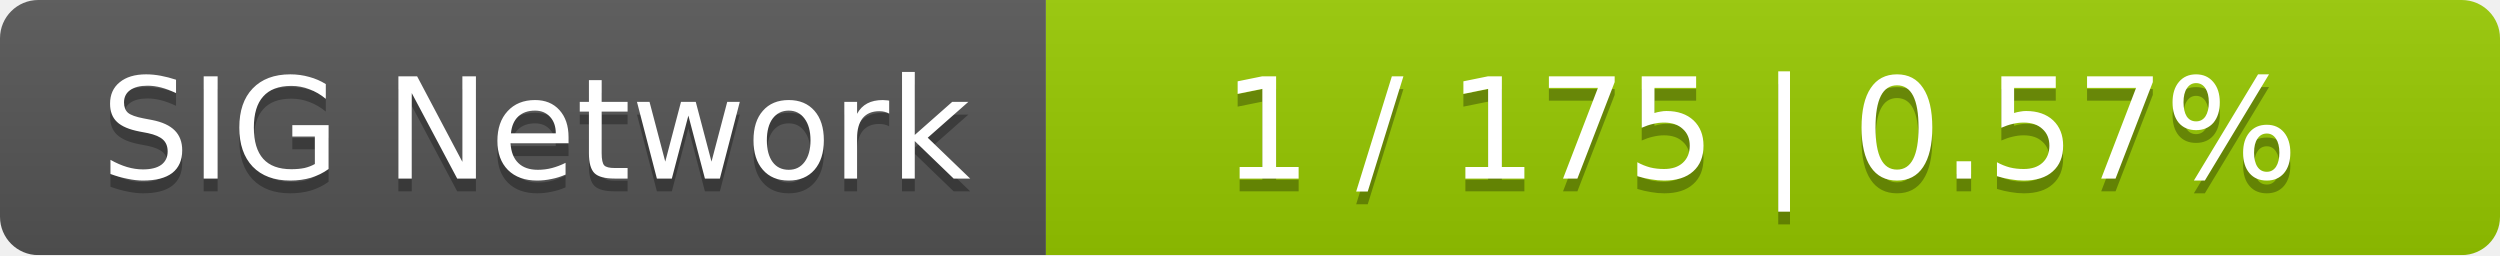
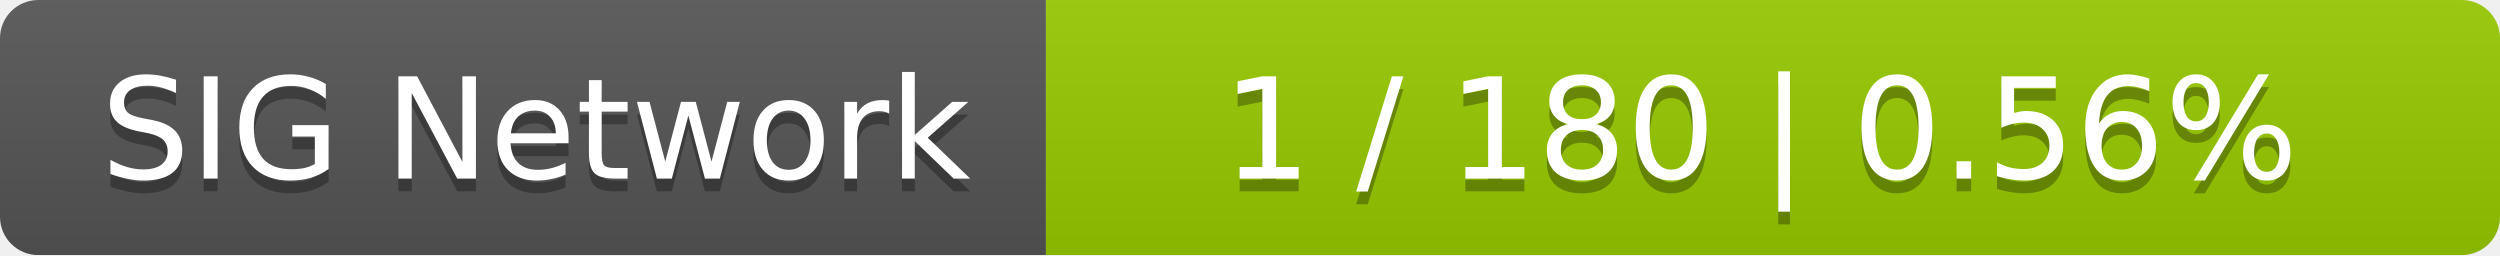
<svg xmlns="http://www.w3.org/2000/svg" width="196" height="20">
  <linearGradient id="smooth" x2="0" y2="100%">
    <stop offset="0" stop-color="#bbb" stop-opacity=".1" />
    <stop offset="1" stop-opacity=".1" />
  </linearGradient>
  <mask id="round">
    <rect width="196" height="20" rx="3" fill="#fff" />
  </mask>
  <g mask="url(#round)">
    <rect width="82" height="20" fill="#555" />
    <rect x="82" width="114" height="20" fill="#97ca00" />
    <rect width="196" height="20" fill="url(#smooth)" />
  </g>
  <g fill="#fff" text-anchor="middle" font-family="DejaVu Sans,Verdana,Geneva,sans-serif" font-size="11">
    <text x="42" y="15" fill="#010101" fill-opacity=".3">SIG Network</text>
    <text x="42" y="14">SIG Network</text>
-     <text x="138" y="15" fill="#010101" fill-opacity=".3">1 / 175    |    0.57%</text>
-     <text x="138" y="14">1 / 175    |    0.57%</text>
+     <text x="138" y="15" fill="#010101" fill-opacity=".3">1 / 180    |    0.56%</text>
+     <text x="138" y="14">1 / 180    |    0.56%</text>
  </g>
</svg>
